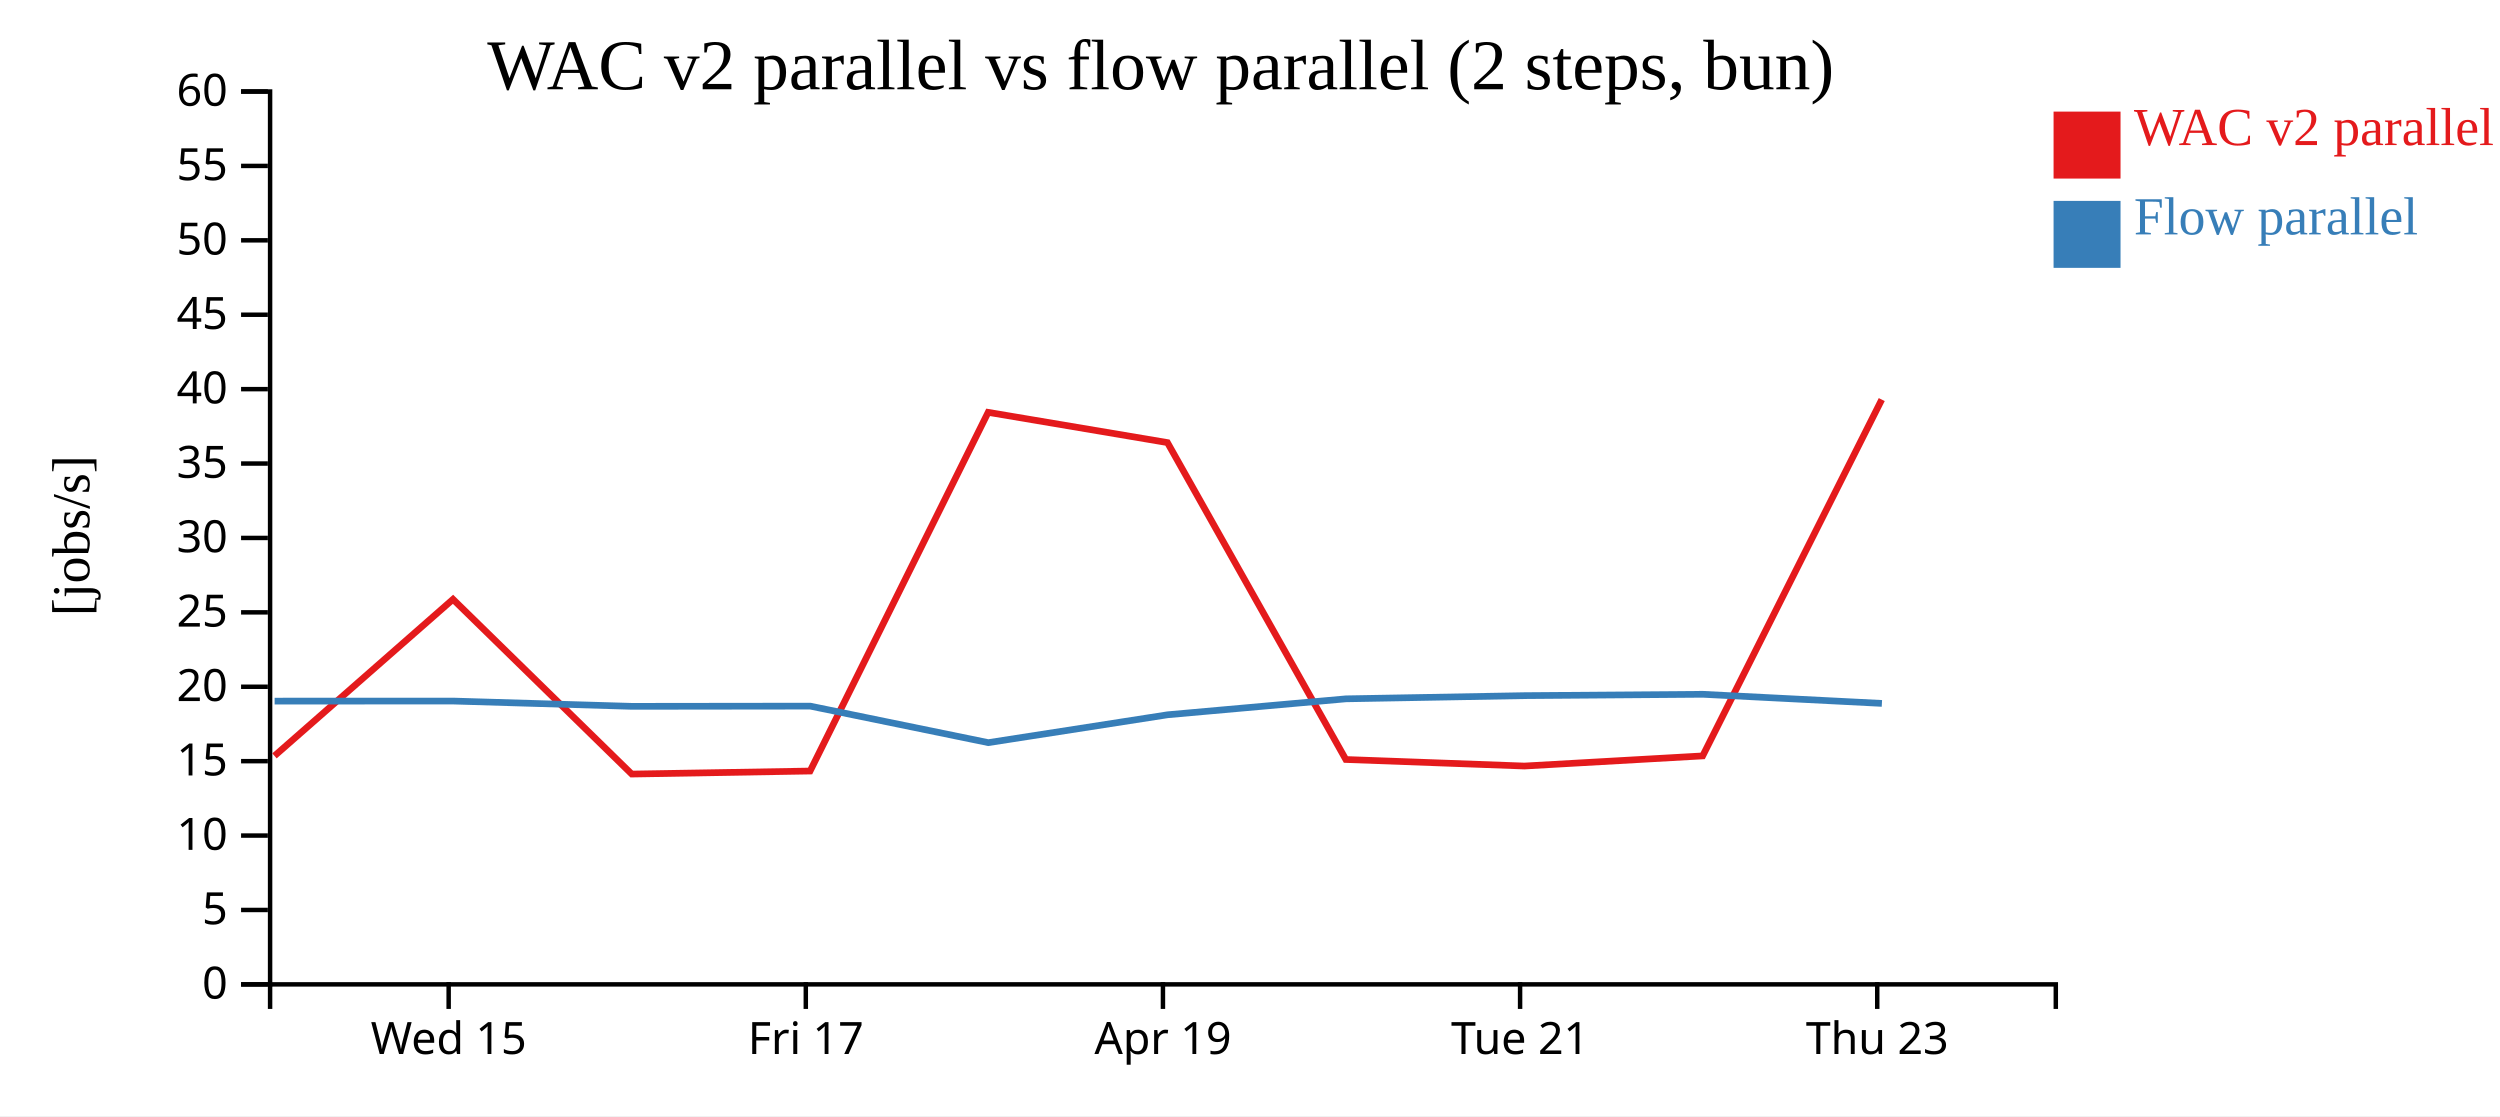
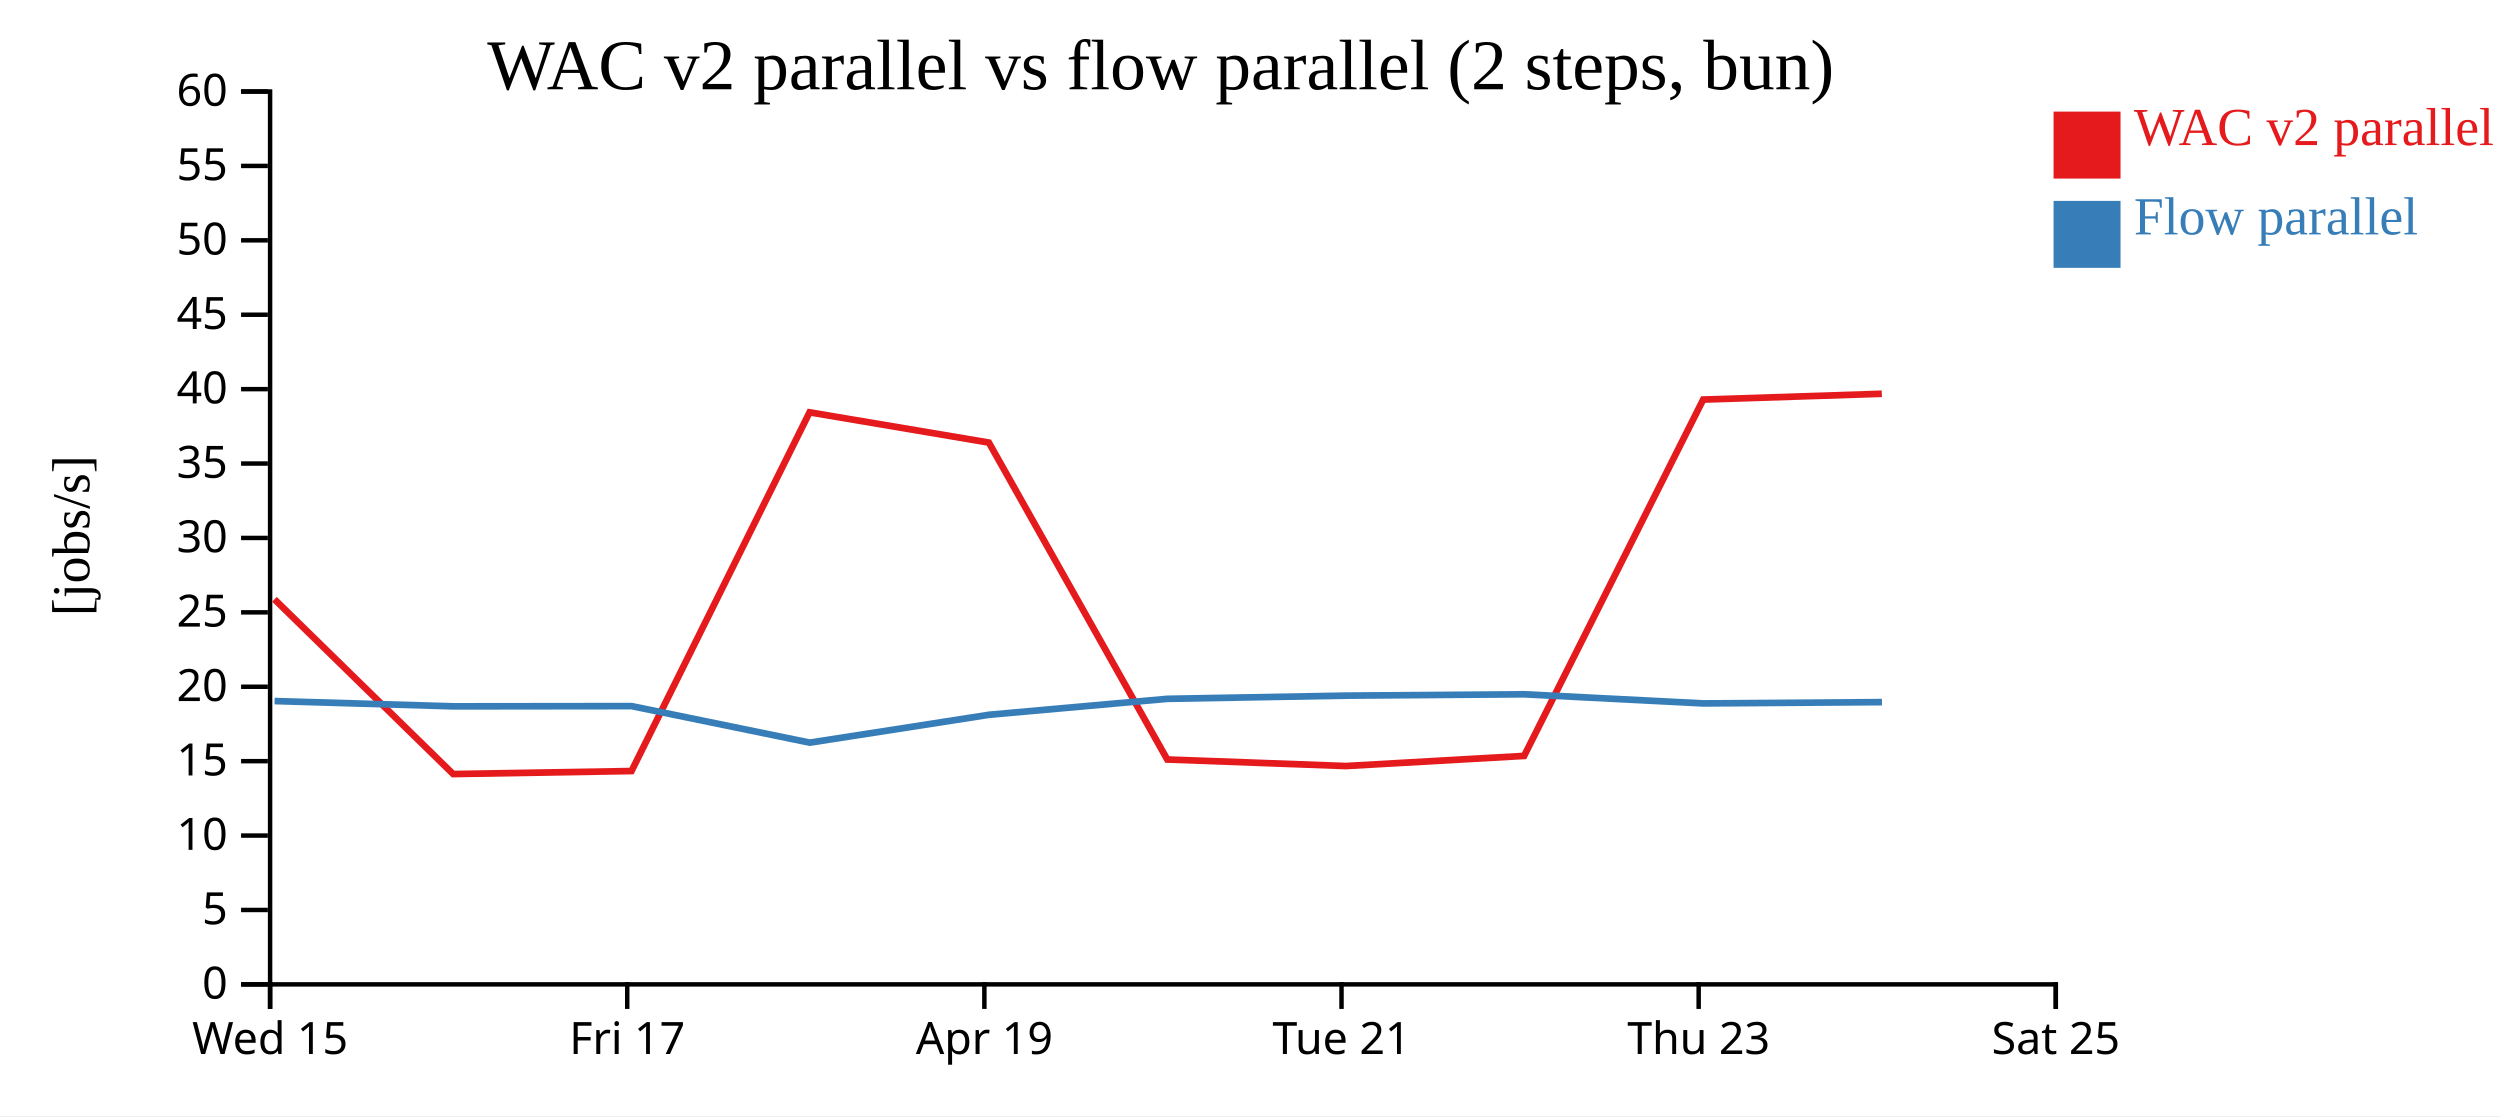
<svg xmlns="http://www.w3.org/2000/svg" width="560" height="250">
  <rect width="100%" height="100%" fill="white" />
  <g transform="translate(60,20)">
    <g transform="translate(0,200)" fill="none" font-size="10" font-family="sans-serif" text-anchor="middle">
      <path class="domain" stroke="currentColor" d="M0.5,6V0.5H400.5V6" />
-       <g class="tick" opacity="1" transform="translate(40.5,0)">
+       <g class="tick" opacity="1" transform="translate(0.5,0)">
        <line stroke="currentColor" y2="6" />
        <text fill="currentColor" y="9" dy="0.71em">Wed 15</text>
      </g>
-       <g class="tick" opacity="1" transform="translate(120.5,0)">
+       <g class="tick" opacity="1" transform="translate(80.5,0)">
        <line stroke="currentColor" y2="6" />
        <text fill="currentColor" y="9" dy="0.71em">Fri 17</text>
      </g>
-       <g class="tick" opacity="1" transform="translate(200.5,0)">
+       <g class="tick" opacity="1" transform="translate(160.5,0)">
        <line stroke="currentColor" y2="6" />
        <text fill="currentColor" y="9" dy="0.71em">Apr 19</text>
      </g>
-       <g class="tick" opacity="1" transform="translate(280.5,0)">
+       <g class="tick" opacity="1" transform="translate(240.5,0)">
        <line stroke="currentColor" y2="6" />
        <text fill="currentColor" y="9" dy="0.71em">Tue 21</text>
      </g>
-       <g class="tick" opacity="1" transform="translate(360.5,0)">
+       <g class="tick" opacity="1" transform="translate(320.5,0)">
        <line stroke="currentColor" y2="6" />
        <text fill="currentColor" y="9" dy="0.71em">Thu 23</text>
+       </g>
+       <g class="tick" opacity="1" transform="translate(400.5,0)">
+         <line stroke="currentColor" y2="6" />
+         <text fill="currentColor" y="9" dy="0.71em">Sat 25</text>
      </g>
    </g>
    <g fill="none" font-size="10" font-family="sans-serif" text-anchor="end">
      <path class="domain" stroke="currentColor" d="M-6,200.5H0.5V0.5H-6" />
      <g class="tick" opacity="1" transform="translate(0,200.5)">
        <line stroke="currentColor" x2="-6" />
        <text fill="currentColor" x="-9" dy="0.32em">0</text>
      </g>
      <g class="tick" opacity="1" transform="translate(0,183.8333)">
        <line stroke="currentColor" x2="-6" />
        <text fill="currentColor" x="-9" dy="0.32em">5</text>
      </g>
      <g class="tick" opacity="1" transform="translate(0,167.1667)">
        <line stroke="currentColor" x2="-6" />
        <text fill="currentColor" x="-9" dy="0.32em">10</text>
      </g>
      <g class="tick" opacity="1" transform="translate(0,150.5)">
        <line stroke="currentColor" x2="-6" />
        <text fill="currentColor" x="-9" dy="0.32em">15</text>
      </g>
      <g class="tick" opacity="1" transform="translate(0,133.8333)">
        <line stroke="currentColor" x2="-6" />
        <text fill="currentColor" x="-9" dy="0.32em">20</text>
      </g>
      <g class="tick" opacity="1" transform="translate(0,117.1667)">
        <line stroke="currentColor" x2="-6" />
        <text fill="currentColor" x="-9" dy="0.32em">25</text>
      </g>
      <g class="tick" opacity="1" transform="translate(0,100.5)">
        <line stroke="currentColor" x2="-6" />
        <text fill="currentColor" x="-9" dy="0.32em">30</text>
      </g>
      <g class="tick" opacity="1" transform="translate(0,83.83333)">
        <line stroke="currentColor" x2="-6" />
        <text fill="currentColor" x="-9" dy="0.32em">35</text>
      </g>
      <g class="tick" opacity="1" transform="translate(0,67.16667)">
        <line stroke="currentColor" x2="-6" />
        <text fill="currentColor" x="-9" dy="0.32em">40</text>
      </g>
      <g class="tick" opacity="1" transform="translate(0,50.5)">
        <line stroke="currentColor" x2="-6" />
        <text fill="currentColor" x="-9" dy="0.32em">45</text>
      </g>
      <g class="tick" opacity="1" transform="translate(0,33.83333)">
        <line stroke="currentColor" x2="-6" />
        <text fill="currentColor" x="-9" dy="0.32em">50</text>
      </g>
      <g class="tick" opacity="1" transform="translate(0,17.16667)">
        <line stroke="currentColor" x2="-6" />
        <text fill="currentColor" x="-9" dy="0.32em">55</text>
      </g>
      <g class="tick" opacity="1" transform="translate(0,0.5)">
        <line stroke="currentColor" x2="-6" />
        <text fill="currentColor" x="-9" dy="0.32em">60</text>
      </g>
    </g>
    <text text-anchor="middle" style="font-size: 12px" transform="rotate(-90)" y="-40" x="-100">[jobs/s]</text>
    <text text-anchor="middle" style="font-size: 16px" y="0" x="200">WAC v2 parallel vs flow parallel (2 steps, bun)</text>
-     <path class="line" fill="none" stroke="#e41a1c" stroke-width="1.5" d="M1.484,149.317L41.473,114.24L81.512,153.39L121.462,152.711L161.342,72.364L201.508,79.139L241.467,150.127L281.46,151.593L321.4,149.323L361.512,69.506" />
-     <path class="line" fill="none" stroke="#377eb8" stroke-width="1.5" d="M1.516,137.05L41.505,137.036L81.546,138.221L121.495,138.171L161.377,146.354L201.542,140.108L241.499,136.537L281.492,135.823L321.432,135.52L361.545,137.564" />
+     <path class="line" fill="none" stroke="#e41a1c" stroke-width="1.5" d="M1.473,114.24L41.512,153.39L81.462,152.711L121.342,72.364L161.508,79.139L201.467,150.127L241.46,151.593L281.4,149.323L321.512,69.506L361.527,68.206" />
+     <path class="line" fill="none" stroke="#377eb8" stroke-width="1.5" d="M1.505,137.036L41.546,138.221L81.495,138.171L121.377,146.354L161.542,140.108L201.499,136.537L241.492,135.823L281.432,135.52L321.545,137.564L361.56,137.277" />
    <rect class="dot" x="400" y="5" width="15" height="15" style="fill: #e41a1c;" />
    <rect class="dot" x="400" y="25" width="15" height="15" style="fill: #377eb8;" />
    <text class="label" x="418" y="12.5" style="fill: #e41a1c; alignment-baseline: middle;" text-anchor="left">WAC v2 parallel</text>
    <text class="label" x="418" y="32.5" style="fill: #377eb8; alignment-baseline: middle;" text-anchor="left">Flow parallel</text>
  </g>
</svg>
